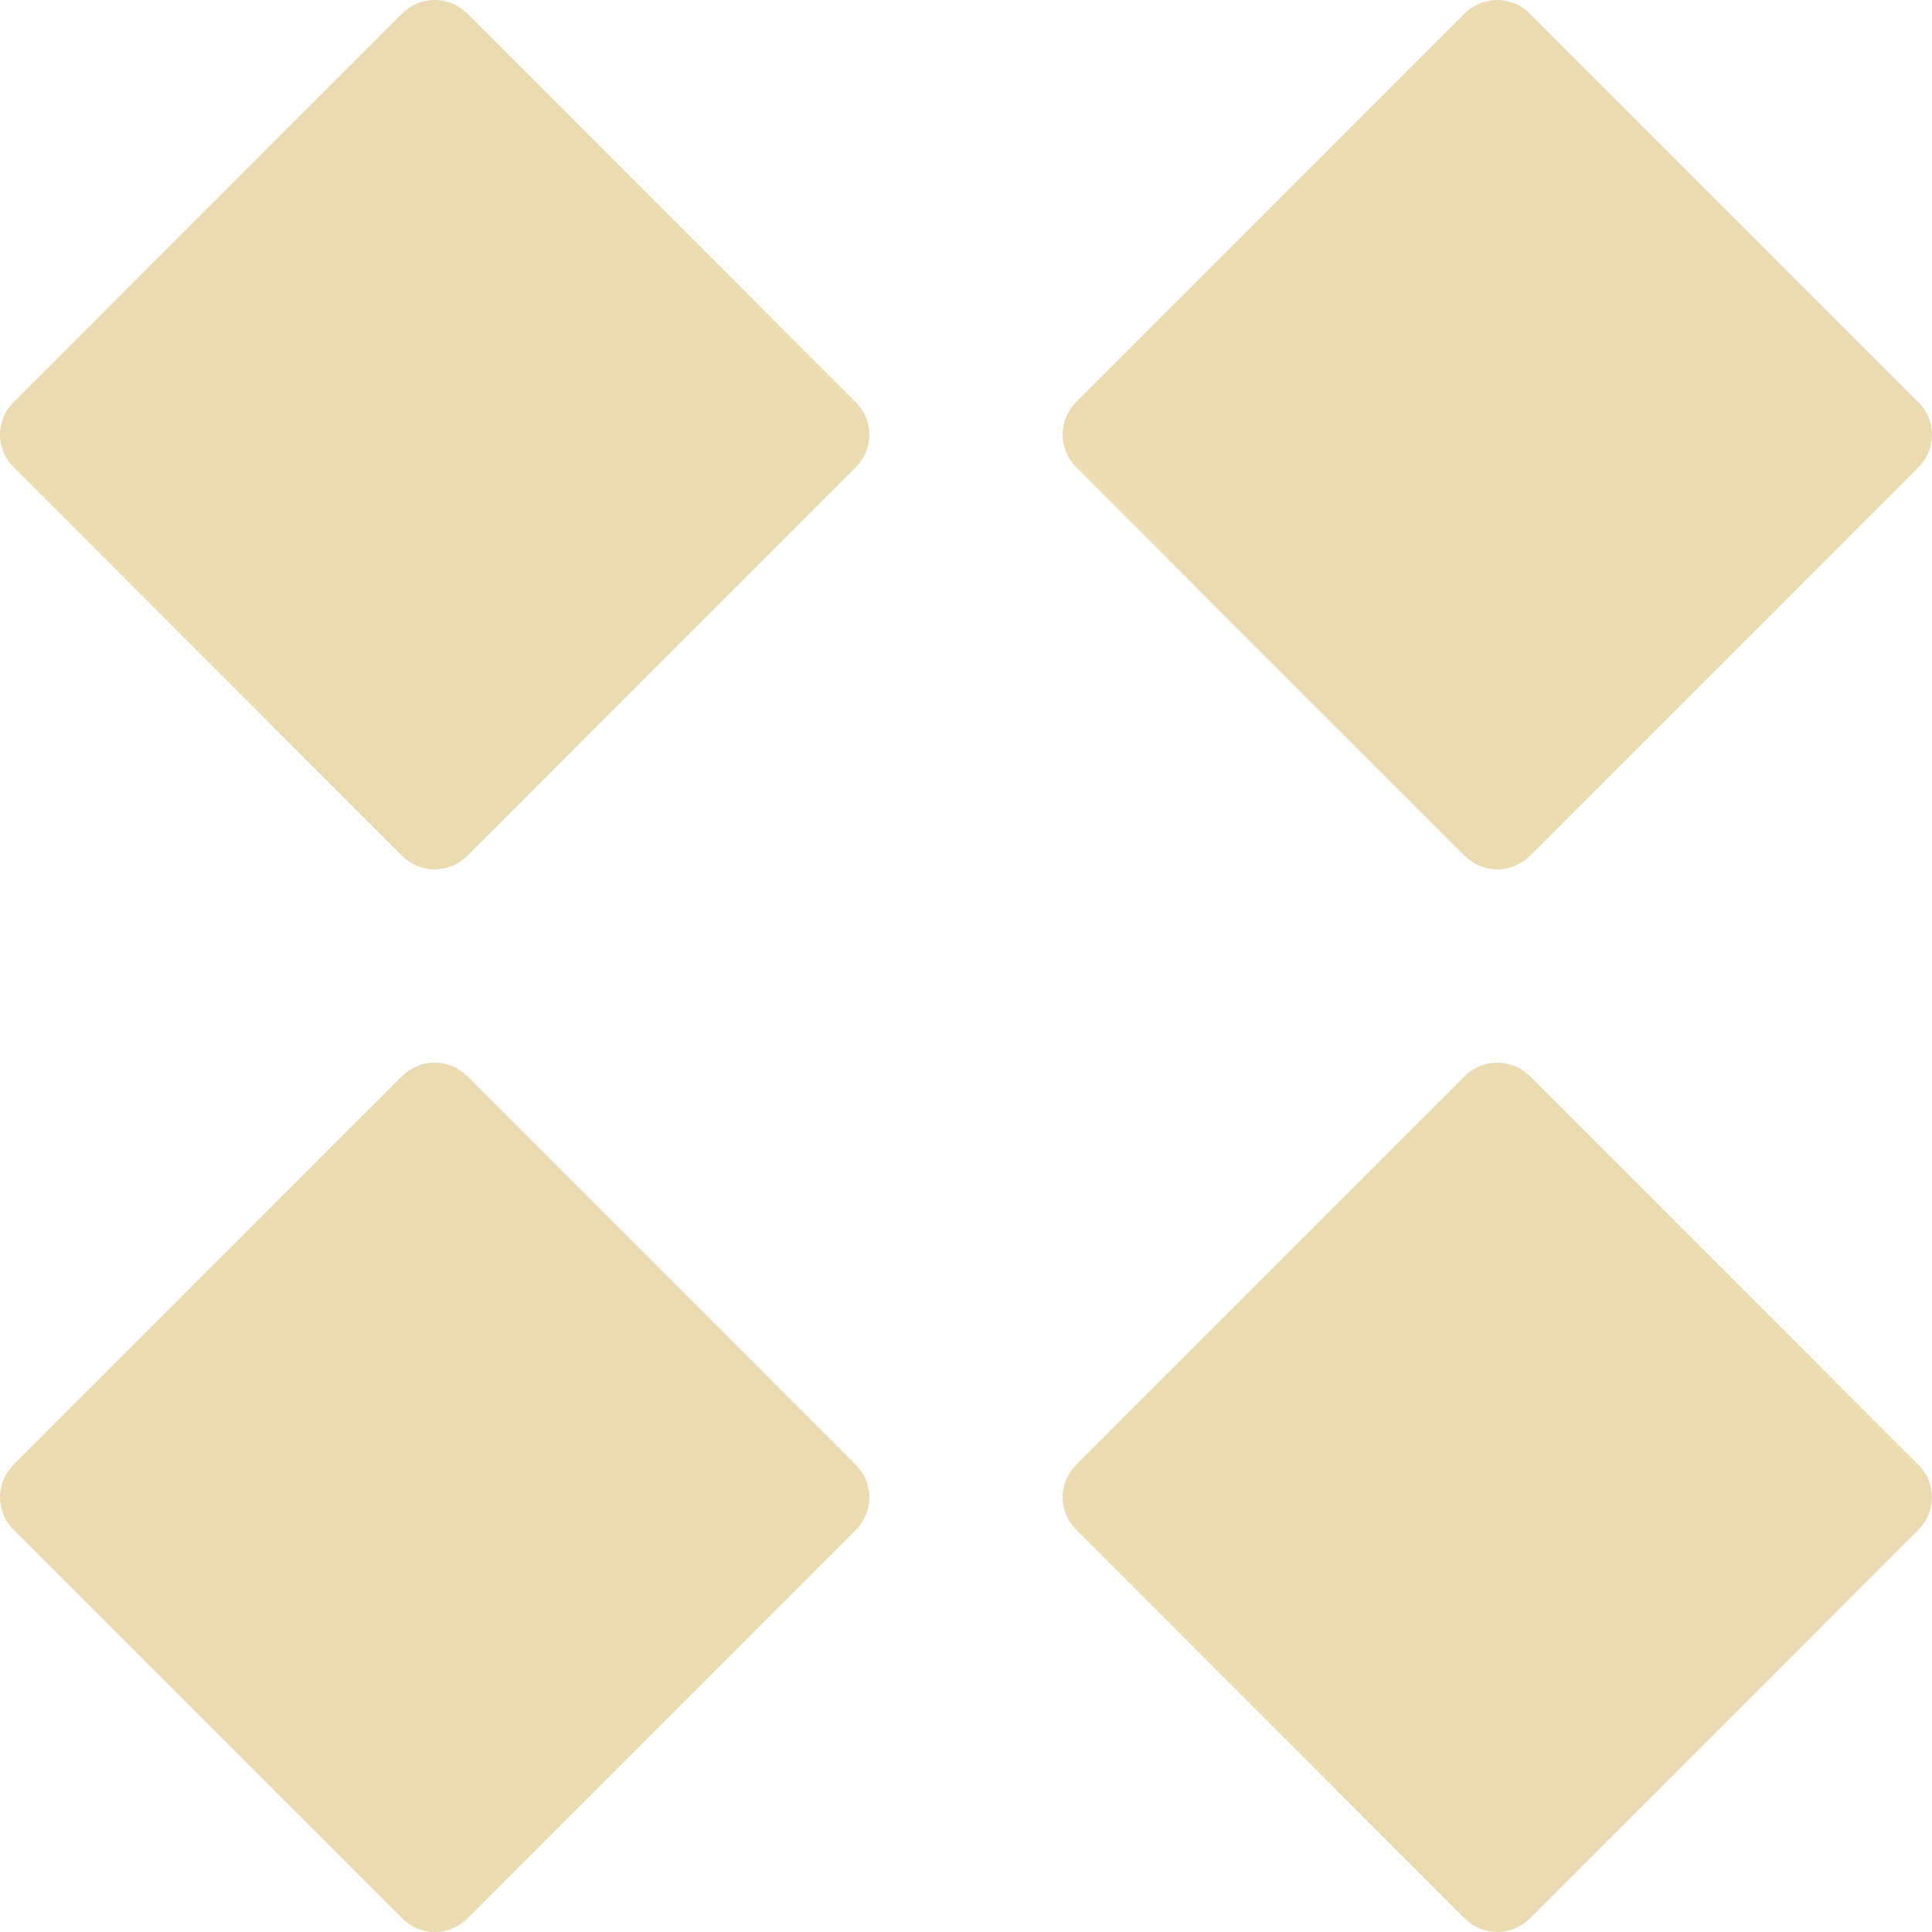
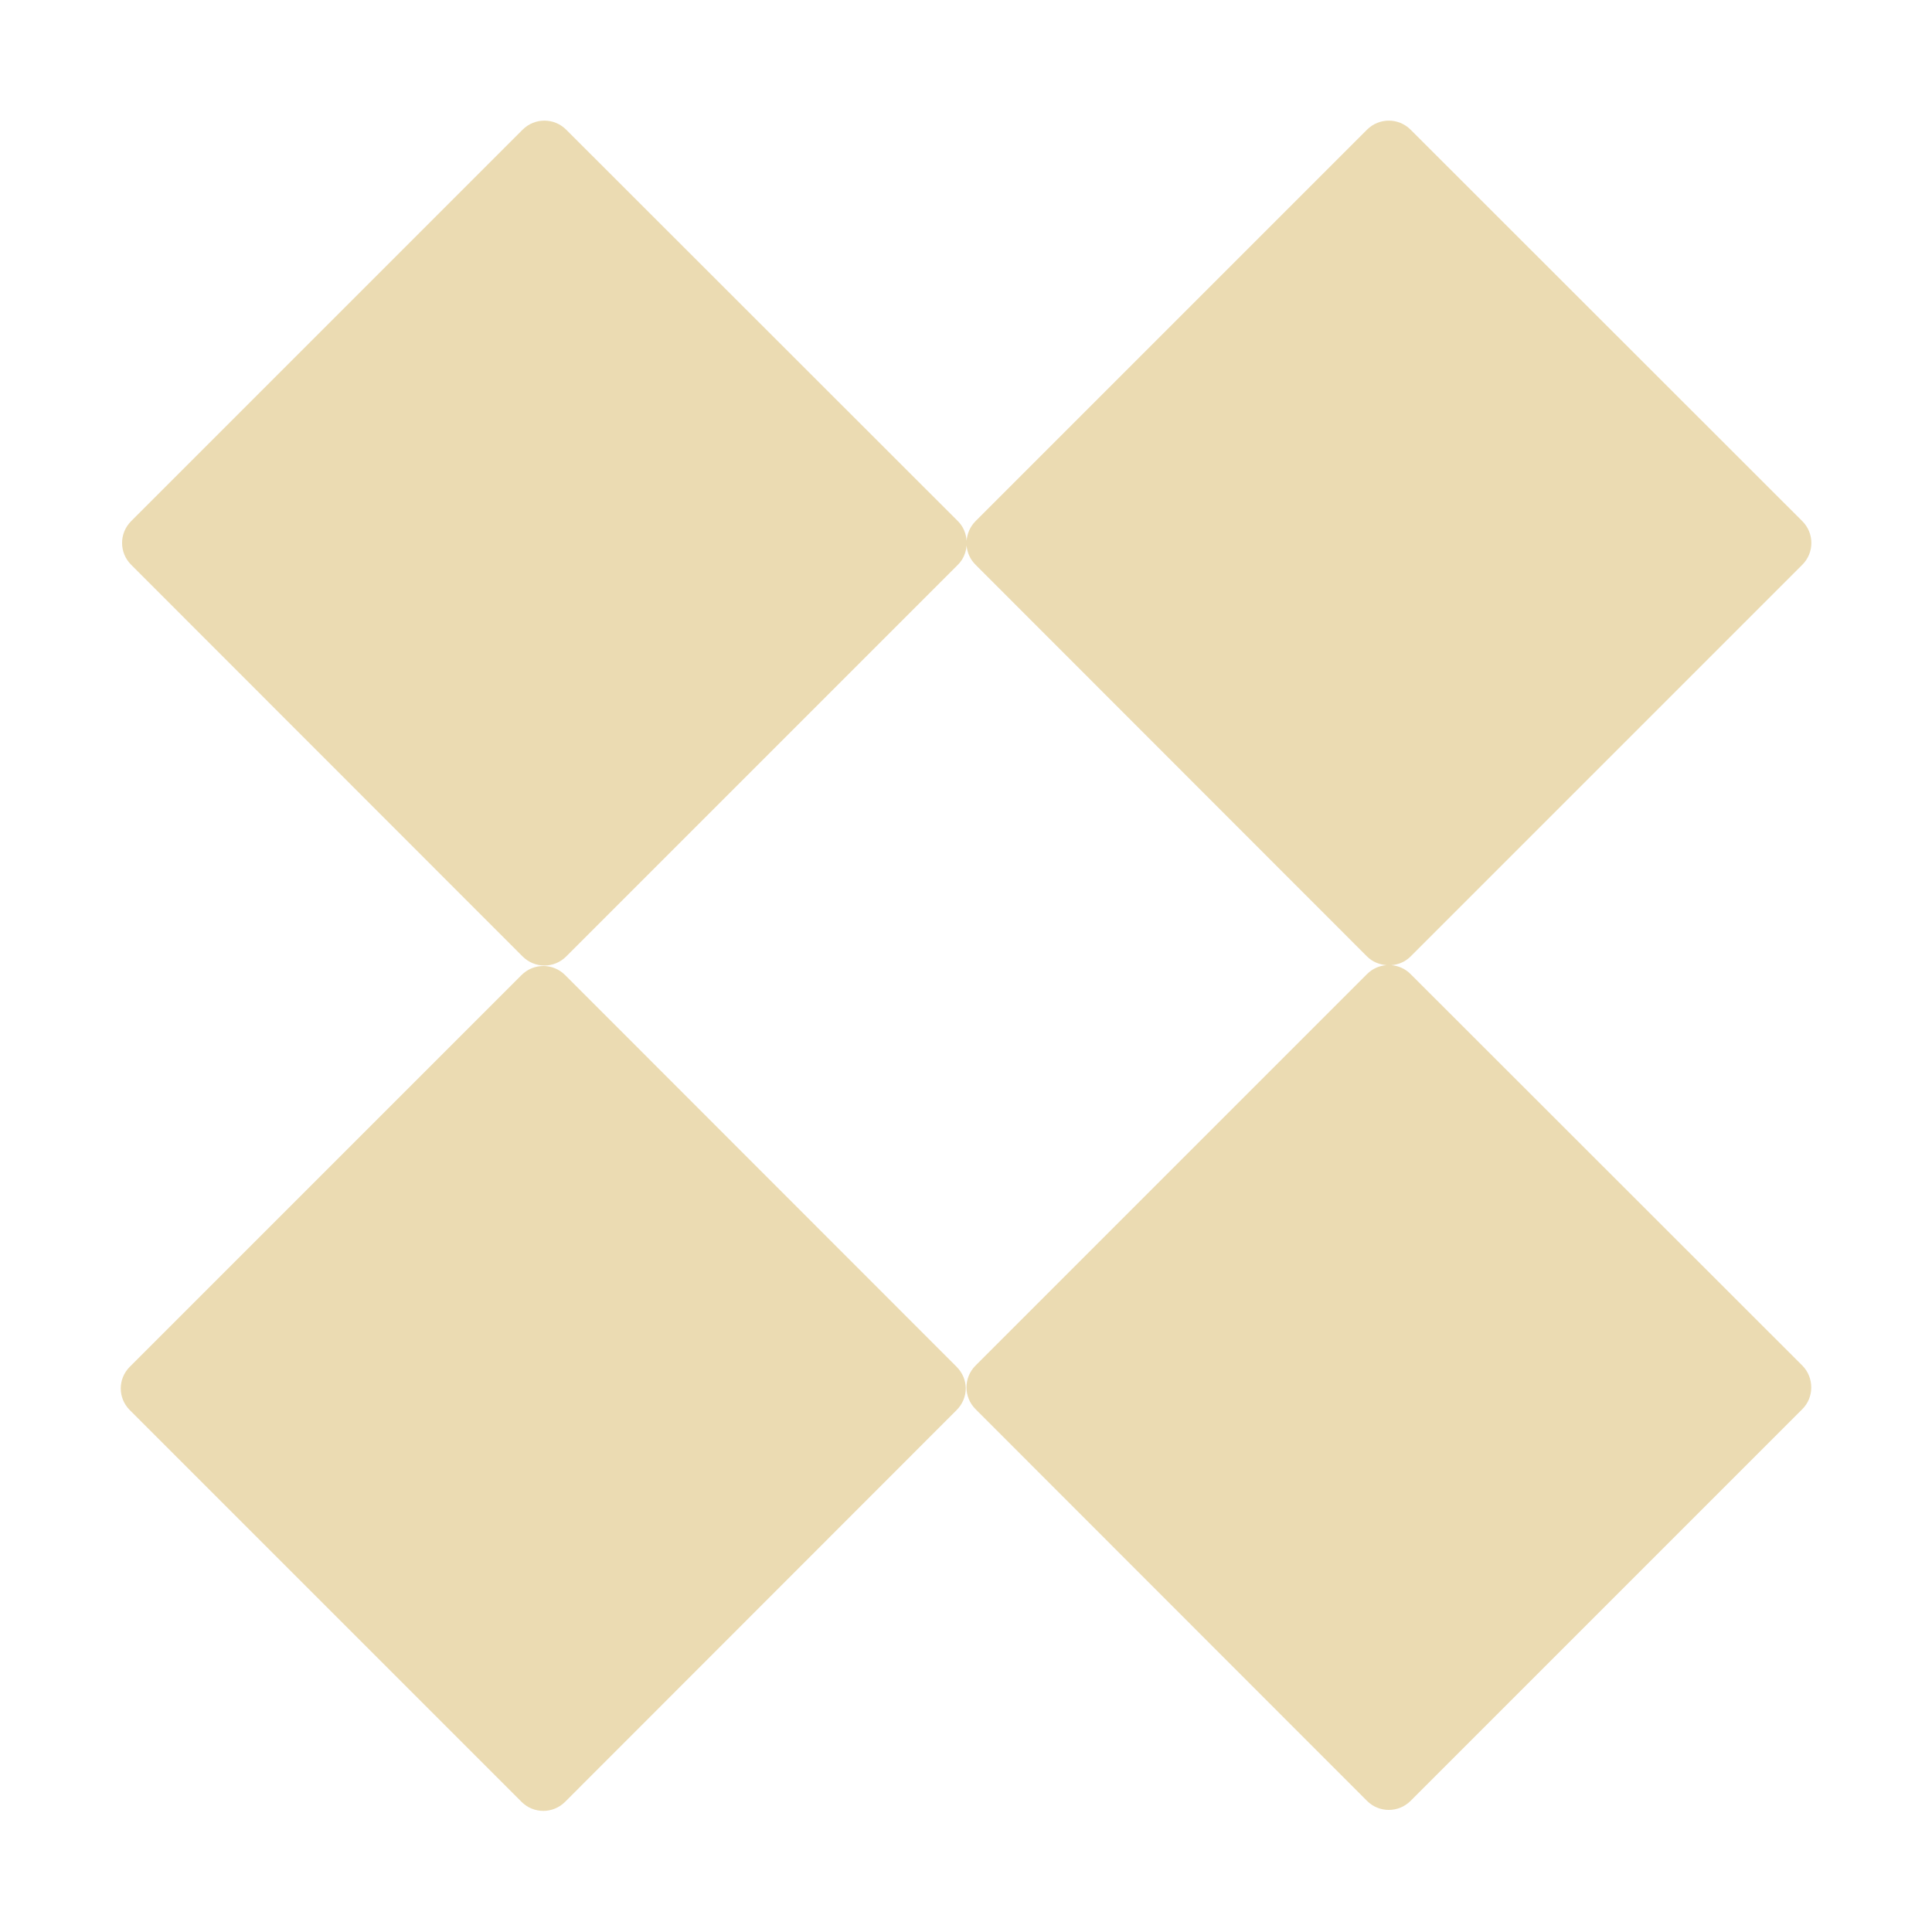
- <svg xmlns="http://www.w3.org/2000/svg" style="isolation:isolate" width="16" height="16" viewBox="0 0 16 16">
+ <svg xmlns="http://www.w3.org/2000/svg" width="16" height="16" version="1.1">
  <defs>
-     <style id="current-color-scheme" type="text/css">
-    .ColorScheme-Text { color:#ebdbb2; } .ColorScheme-Highlight { color:#458588; }
-   </style>
-     <linearGradient id="arrongin" x1="0%" x2="0%" y1="0%" y2="100%">
-       <stop offset="0%" style="stop-color:#d79921; stop-opacity:1" />
-       <stop offset="100%" style="stop-color:#b57614; stop-opacity:1" />
-     </linearGradient>
-     <linearGradient id="aurora" x1="0%" x2="0%" y1="0%" y2="100%">
-       <stop offset="0%" style="stop-color:#83a598; stop-opacity:1" />
-       <stop offset="100%" style="stop-color:#b16286; stop-opacity:1" />
-     </linearGradient>
-     <linearGradient id="fitdance" x1="0%" x2="0%" y1="0%" y2="100%">
-       <stop offset="0%" style="stop-color:#8ec07c; stop-opacity:1" />
-       <stop offset="100%" style="stop-color:#458588; stop-opacity:1" />
-     </linearGradient>
-     <linearGradient id="oomox" x1="0%" x2="0%" y1="0%" y2="100%">
-       <stop offset="0%" style="stop-color:#458588; stop-opacity:1" />
-       <stop offset="100%" style="stop-color:#928374; stop-opacity:1" />
-     </linearGradient>
-     <linearGradient id="rainblue" x1="0%" x2="0%" y1="0%" y2="100%">
-       <stop offset="0%" style="stop-color:#b8bb26; stop-opacity:1" />
-       <stop offset="100%" style="stop-color:#076678; stop-opacity:1" />
-     </linearGradient>
-     <linearGradient id="sunrise" x1="0%" x2="0%" y1="0%" y2="100%">
-       <stop offset="0%" style="stop-color: #fe8019; stop-opacity:1" />
-       <stop offset="100%" style="stop-color: #fabd2f; stop-opacity:1" />
-     </linearGradient>
-     <linearGradient id="telinkrin" x1="0%" x2="0%" y1="0%" y2="100%">
-       <stop offset="0%" style="stop-color: #83a598; stop-opacity:1" />
-       <stop offset="100%" style="stop-color: #83a598; stop-opacity:1" />
-     </linearGradient>
-     <linearGradient id="60spsycho" x1="0%" x2="0%" y1="0%" y2="100%">
-       <stop offset="0%" style="stop-color: #fb4934; stop-opacity:1" />
-       <stop offset="25%" style="stop-color: #fabd2f; stop-opacity:1" />
-       <stop offset="50%" style="stop-color: #fe8019; stop-opacity:1" />
-       <stop offset="100%" style="stop-color: #689d6a; stop-opacity:1" />
-     </linearGradient>
-     <linearGradient id="90ssummer" x1="0%" x2="0%" y1="0%" y2="100%">
-       <stop offset="0%" style="stop-color: #b16286; stop-opacity:1" />
-       <stop offset="20%" style="stop-color: #8ec07c; stop-opacity:1" />
-       <stop offset="50%" style="stop-color: #fabd2f; stop-opacity:1" />
-       <stop offset="100%" style="stop-color: #458588; stop-opacity:1" />
-     </linearGradient>
-     <linearGradient id="cyberneon" x1="0%" x2="0%" y1="0%" y2="100%">
-       <stop offset="0" style="stop-color:#83a598; stop-opacity:1" />
-       <stop offset="1" style="stop-color:#b16286; stop-opacity:1" />
-     </linearGradient>
+     <style type="text/css" id="current-color-scheme">.ColorScheme-Text { color:#ebdbb2; } .ColorScheme-Highlight { color:#458588; }</style>
  </defs>
-   <path style="fill:currentColor" class="ColorScheme-Text" fill-rule="evenodd" d="M 3.6 0 C 3.503 0 3.406 0.037 3.331 0.111 L 0.111 3.332 C 0.04 3.403 0 3.499 0 3.6 C 0 3.701 0.04 3.797 0.111 3.868 L 3.331 7.089 C 3.403 7.16 3.499 7.2 3.6 7.2 C 3.701 7.2 3.797 7.16 3.869 7.089 L 7.089 3.868 C 7.16 3.797 7.2 3.701 7.2 3.6 C 7.2 3.499 7.16 3.403 7.089 3.332 L 3.869 0.111 C 3.797 0.04 3.701 0 3.6 0 L 3.6 0 L 3.6 0 L 3.6 0 Z M 12.4 0 C 12.303 0 12.206 0.037 12.131 0.111 L 8.911 3.332 C 8.84 3.403 8.8 3.499 8.8 3.6 C 8.8 3.701 8.84 3.797 8.911 3.868 L 12.131 7.089 C 12.203 7.16 12.299 7.2 12.4 7.2 C 12.501 7.2 12.597 7.16 12.669 7.089 L 15.889 3.868 C 15.96 3.797 16 3.701 16 3.6 C 16 3.499 15.96 3.403 15.889 3.332 L 12.669 0.111 C 12.597 0.04 12.501 0 12.4 0 L 12.4 0 L 12.4 0 L 12.4 0 Z M 3.6 8.8 C 3.503 8.8 3.406 8.837 3.331 8.911 L 0.111 12.132 C 0.04 12.203 0 12.299 0 12.4 C 0 12.501 0.04 12.597 0.111 12.668 L 3.331 15.889 C 3.403 15.96 3.499 16 3.6 16 C 3.701 16 3.797 15.96 3.869 15.889 L 7.089 12.668 C 7.16 12.597 7.2 12.501 7.2 12.4 C 7.2 12.299 7.16 12.203 7.089 12.132 L 3.869 8.911 C 3.797 8.84 3.701 8.8 3.6 8.8 L 3.6 8.8 L 3.6 8.8 Z M 12.4 8.8 C 12.303 8.8 12.206 8.837 12.131 8.911 L 8.911 12.132 C 8.84 12.203 8.8 12.299 8.8 12.4 C 8.8 12.501 8.84 12.597 8.911 12.668 L 12.131 15.889 C 12.203 15.96 12.299 16 12.4 16 C 12.501 16 12.597 15.96 12.669 15.889 L 15.889 12.668 C 15.96 12.597 16 12.501 16 12.4 C 16 12.299 15.96 12.203 15.889 12.132 L 12.669 8.911 C 12.597 8.84 12.501 8.8 12.4 8.8 L 12.4 8.8 Z" />
+   <path class="ColorScheme-Text" fill="currentColor" d="m15 11.49c0 0.065-0.024 0.13-0.074 0.18l-3.244 3.244c-0.1 0.1-0.261 0.1-0.361 0l-3.242-3.244c-0.1-0.1-0.1-0.261 0-0.361l3.242-3.242c0.045-0.045 0.103-0.07 0.162-0.074-0.059-0.005-0.117-0.027-0.162-0.072l-3.242-3.244c-0.045-0.045-0.07-0.102-0.074-0.16-0.005 0.059-0.027 0.115-0.072 0.16l-3.244 3.244c-0.1 0.1-0.261 0.1-0.361 0l-3.242-3.244c-0.1-0.1-0.1-0.261 0-0.361l3.242-3.242c0.1-0.1 0.261-0.1 0.361 0l3.244 3.242c0.045 0.045 0.068 0.103 0.072 0.162 0.005-0.059 0.029-0.117 0.074-0.162l3.242-3.242c0.1-0.1 0.261-0.1 0.361 0l3.244 3.242c0.1 0.1 0.1 0.261 0 0.361l-3.244 3.244c-0.045 0.045-0.102 0.068-0.16 0.072 0.059 0.005 0.115 0.029 0.16 0.074l3.244 3.242c0.05 0.05 0.074 0.116 0.074 0.182zm-7.002 0.008c0 0.065-0.026 0.13-0.076 0.18l-3.242 3.244c-0.1 0.1-0.261 0.1-0.361 2e-6l-3.244-3.244c-0.1-0.1-0.1-0.259-1e-6 -0.359l3.244-3.244c0.1-0.1 0.261-0.1 0.361 0l3.242 3.244c0.05 0.05 0.076 0.114 0.076 0.18z" />
</svg>
